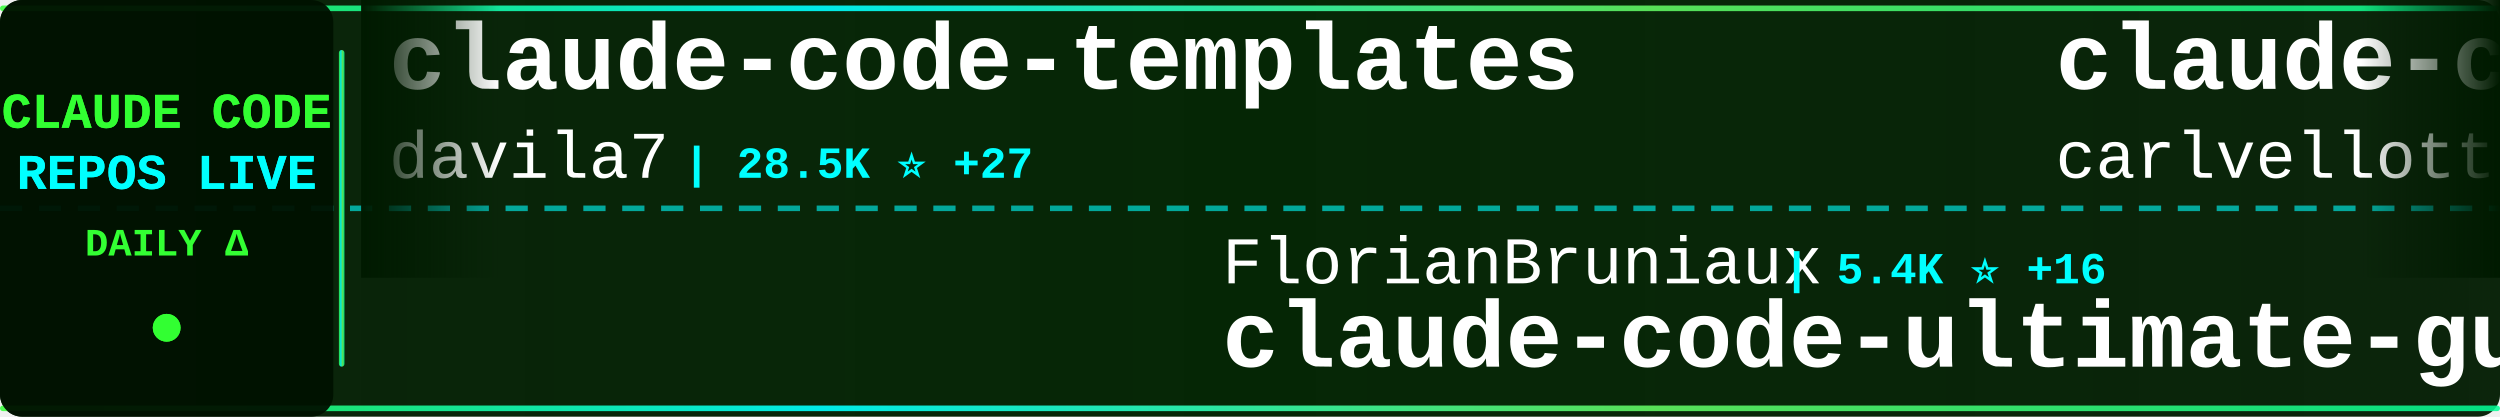
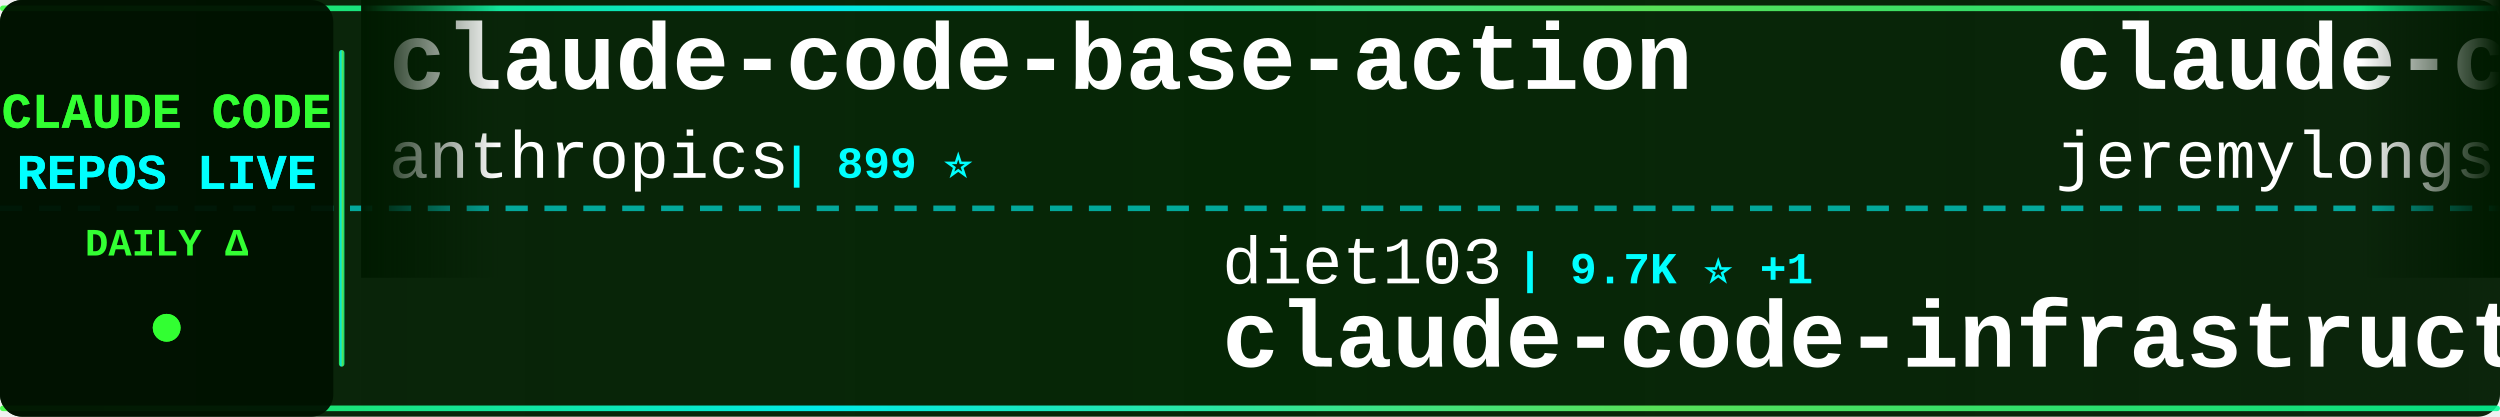
<svg xmlns="http://www.w3.org/2000/svg" width="900" height="150">
  <defs>
    <linearGradient id="tickerBg" x1="0%" y1="0%" x2="100%" y2="0%">
      <stop offset="0%" style="stop-color:#001a00;stop-opacity:0.95" />
      <stop offset="50%" style="stop-color:#002200;stop-opacity:0.98" />
      <stop offset="100%" style="stop-color:#001a00;stop-opacity:0.95" />
    </linearGradient>
    <linearGradient id="borderGrad" x1="0%" y1="0%" x2="100%" y2="0%">
      <stop offset="0%" style="stop-color:#33ff33;stop-opacity:0.85">
        <animate attributeName="stop-opacity" values="0.85;1;0.85" dur="2s" repeatCount="indefinite" />
      </stop>
      <stop offset="33%" style="stop-color:#00ffff;stop-opacity:0.9">
        <animate attributeName="stop-opacity" values="0.9;1;0.9" dur="2.2s" repeatCount="indefinite" />
      </stop>
      <stop offset="66%" style="stop-color:#66ff66;stop-opacity:0.85">
        <animate attributeName="stop-opacity" values="0.85;1;0.85" dur="1.8s" repeatCount="indefinite" />
      </stop>
      <stop offset="100%" style="stop-color:#00ff99;stop-opacity:0.85">
        <animate attributeName="stop-opacity" values="0.85;1;0.85" dur="2s" repeatCount="indefinite" />
      </stop>
    </linearGradient>
    <filter id="textGlow">
      <feGaussianBlur stdDeviation="0.1" result="coloredBlur" />
      <feMerge>
        <feMergeNode in="coloredBlur" />
        <feMergeNode in="SourceGraphic" />
      </feMerge>
    </filter>
    <filter id="metricGlow">
      <feGaussianBlur stdDeviation="0.2" result="coloredBlur" />
      <feMerge>
        <feMergeNode in="coloredBlur" />
        <feMergeNode in="SourceGraphic" />
      </feMerge>
    </filter>
    <linearGradient id="leftFade" x1="0%" y1="0%" x2="100%" y2="0%">
      <stop offset="0%" style="stop-color:#001a00;stop-opacity:1" />
      <stop offset="100%" style="stop-color:#001a00;stop-opacity:0" />
    </linearGradient>
    <linearGradient id="rightFade" x1="0%" y1="0%" x2="100%" y2="0%">
      <stop offset="0%" style="stop-color:#001a00;stop-opacity:0" />
      <stop offset="100%" style="stop-color:#001a00;stop-opacity:1" />
    </linearGradient>
  </defs>
  <rect width="900" height="150" fill="url(#tickerBg)" rx="8" />
  <rect x="0" y="2" width="900" height="2" fill="url(#borderGrad)" rx="1" />
  <rect x="0" y="146" width="900" height="2" fill="url(#borderGrad)" rx="1" />
  <line x1="0" y1="75" x2="900" y2="75" stroke="#00ffff" stroke-width="2" stroke-dasharray="8 6" opacity="0.6" />
  <rect x="0" y="0" width="120" height="150" fill="#001100" opacity="0.95" rx="8" />
  <text x="60" y="46" font-family="'Courier New', monospace" font-size="18" font-weight="bold" fill="#33ff33" text-anchor="middle" filter="url(#textGlow)">
    CLAUDE CODE
  </text>
  <text x="60" y="68" font-family="'Courier New', monospace" font-size="18" font-weight="bold" fill="#00ffff" text-anchor="middle" filter="url(#textGlow)">
    REPOS LIVE
  </text>
  <text x="60" y="92" font-family="'Courier New', monospace" font-size="14" font-weight="bold" fill="#33ff33" text-anchor="middle">
    DAILY Δ
  </text>
  <circle cx="60" cy="118" r="5" fill="#33ff33" filter="url(#metricGlow)">
    <animate attributeName="r" values="4;6;4" dur="1.5s" repeatCount="indefinite" />
    <animate attributeName="opacity" values="0.6;1;0.6" dur="1.5s" repeatCount="indefinite" />
  </circle>
  <rect x="122" y="18" width="2" height="114" fill="url(#borderGrad)" rx="1" />
  <clipPath id="tickerClip">
    <rect x="130" y="0" width="770" height="150" />
  </clipPath>
  <g clip-path="url(#tickerClip)">
    <g id="tickerItems">
      <animateTransform attributeName="transform" attributeType="XML" type="translate" from="0 0" to="-3000 0" dur="54s" repeatCount="indefinite" />
      <g transform="translate(0, 0)">
-         <text x="140" y="32" font-family="'Courier New', monospace" font-size="34" font-weight="bold" fill="#ffffff">claude-code-templates</text>
-         <text x="140" y="64" font-family="'Courier New', monospace" font-size="24" font-weight="normal" fill="#ffffff" opacity="1.0">davila7</text>
-         <text x="246" y="64" font-family="'Courier New', monospace" font-size="16" font-weight="bold" fill="#00ffff"> | 28.5K ⭐ +27</text>
+         <text x="140" y="32" font-family="'Courier New', monospace" font-size="34" font-weight="bold" fill="#ffffff">claude-code-base-action</text>
+         <text x="140" y="64" font-family="'Courier New', monospace" font-size="24" font-weight="normal" fill="#ffffff" opacity="1.0">anthropics</text>
+         <text x="282" y="64" font-family="'Courier New', monospace" font-size="16" font-weight="bold" fill="#00ffff"> | 899 ⭐</text>
      </g>
      <g transform="translate(300, 0)">
-         <text x="140" y="102" font-family="'Courier New', monospace" font-size="24" font-weight="normal" fill="#ffffff" opacity="1.0">FlorianBruniaux</text>
-         <text x="342" y="102" font-family="'Courier New', monospace" font-size="16" font-weight="bold" fill="#00ffff"> | 5.4K ⭐ +16</text>
-         <text x="140" y="132" font-family="'Courier New', monospace" font-size="34" font-weight="bold" fill="#ffffff">claude-code-ultimate-gui...</text>
+         <text x="140" y="102" font-family="'Courier New', monospace" font-size="24" font-weight="normal" fill="#ffffff" opacity="1.0">diet103</text>
+         <text x="246" y="102" font-family="'Courier New', monospace" font-size="16" font-weight="bold" fill="#00ffff"> | 9.7K ⭐ +1</text>
+         <text x="140" y="132" font-family="'Courier New', monospace" font-size="34" font-weight="bold" fill="#ffffff">claude-code-infrastructu...</text>
      </g>
      <g transform="translate(600, 0)">
-         <text x="140" y="32" font-family="'Courier New', monospace" font-size="34" font-weight="bold" fill="#ffffff">claude-code-pm-course</text>
-         <text x="140" y="64" font-family="'Courier New', monospace" font-size="24" font-weight="normal" fill="#ffffff" opacity="1.0">carlvellotti</text>
-         <text x="306" y="64" font-family="'Courier New', monospace" font-size="16" font-weight="bold" fill="#00ffff"> | 2.1K ⭐ +3</text>
+         <text x="140" y="32" font-family="'Courier New', monospace" font-size="34" font-weight="bold" fill="#ffffff">claude-code-plugins-plus...</text>
+         <text x="140" y="64" font-family="'Courier New', monospace" font-size="24" font-weight="normal" fill="#ffffff" opacity="1.0">jeremylongshore</text>
+         <text x="342" y="64" font-family="'Courier New', monospace" font-size="16" font-weight="bold" fill="#00ffff"> | 2.5K ⭐ +1</text>
      </g>
      <g transform="translate(900, 0)">
-         <text x="140" y="102" font-family="'Courier New', monospace" font-size="24" font-weight="normal" fill="#ffffff" opacity="1.0">liuup</text>
-         <text x="222" y="102" font-family="'Courier New', monospace" font-size="16" font-weight="bold" fill="#00ffff"> | 3.5K ⭐ +15</text>
-         <text x="140" y="132" font-family="'Courier New', monospace" font-size="34" font-weight="bold" fill="#ffffff">claude-code-analysis</text>
+         <text x="140" y="102" font-family="'Courier New', monospace" font-size="24" font-weight="normal" fill="#ffffff" opacity="1.0">AICoderTudou</text>
+         <text x="306" y="102" font-family="'Courier New', monospace" font-size="16" font-weight="bold" fill="#00ffff"> | 498 ⭐ +1</text>
+         <text x="140" y="132" font-family="'Courier New', monospace" font-size="34" font-weight="bold" fill="#ffffff">claude-code-tudou</text>
      </g>
      <g transform="translate(1200, 0)">
-         <text x="140" y="32" font-family="'Courier New', monospace" font-size="34" font-weight="bold" fill="#ffffff">claude-code-infrastructu...</text>
-         <text x="140" y="64" font-family="'Courier New', monospace" font-size="24" font-weight="normal" fill="#ffffff" opacity="1.0">diet103</text>
-         <text x="246" y="64" font-family="'Courier New', monospace" font-size="16" font-weight="bold" fill="#00ffff"> | 9.7K ⭐ +1</text>
+         <text x="140" y="32" font-family="'Courier New', monospace" font-size="34" font-weight="bold" fill="#ffffff">claude-coder</text>
+         <text x="140" y="64" font-family="'Courier New', monospace" font-size="24" font-weight="normal" fill="#ffffff" opacity="1.0">kodu-ai</text>
+         <text x="246" y="64" font-family="'Courier New', monospace" font-size="16" font-weight="bold" fill="#00ffff"> | 5.3K ⭐</text>
      </g>
      <g transform="translate(1500, 0)">
-         <text x="140" y="102" font-family="'Courier New', monospace" font-size="24" font-weight="normal" fill="#ffffff" opacity="1.0">zebbern</text>
-         <text x="246" y="102" font-family="'Courier New', monospace" font-size="16" font-weight="bold" fill="#00ffff"> | 4.4K ⭐ +3</text>
-         <text x="140" y="132" font-family="'Courier New', monospace" font-size="34" font-weight="bold" fill="#ffffff">claude-code-guide</text>
+         <text x="140" y="102" font-family="'Courier New', monospace" font-size="24" font-weight="normal" fill="#ffffff" opacity="1.0">davila7</text>
+         <text x="246" y="102" font-family="'Courier New', monospace" font-size="16" font-weight="bold" fill="#00ffff"> | 28.5K ⭐ +24</text>
+         <text x="140" y="132" font-family="'Courier New', monospace" font-size="34" font-weight="bold" fill="#ffffff">claude-code-templates</text>
      </g>
      <g transform="translate(1800, 0)">
-         <text x="140" y="32" font-family="'Courier New', monospace" font-size="34" font-weight="bold" fill="#ffffff">how-claude-code-works</text>
-         <text x="140" y="64" font-family="'Courier New', monospace" font-size="24" font-weight="normal" fill="#ffffff" opacity="1.0">Windy3f3f3f3f</text>
-         <text x="318" y="64" font-family="'Courier New', monospace" font-size="16" font-weight="bold" fill="#00ffff"> | 3.1K ⭐ +26</text>
+         <text x="140" y="32" font-family="'Courier New', monospace" font-size="34" font-weight="bold" fill="#ffffff">claude-code-ultimate-gui...</text>
+         <text x="140" y="64" font-family="'Courier New', monospace" font-size="24" font-weight="normal" fill="#ffffff" opacity="1.0">FlorianBruniaux</text>
+         <text x="342" y="64" font-family="'Courier New', monospace" font-size="16" font-weight="bold" fill="#00ffff"> | 5.4K ⭐ +18</text>
      </g>
      <g transform="translate(2100, 0)">
-         <text x="140" y="102" font-family="'Courier New', monospace" font-size="24" font-weight="normal" fill="#ffffff" opacity="1.0">luongnv89</text>
-         <text x="270" y="102" font-family="'Courier New', monospace" font-size="16" font-weight="bold" fill="#00ffff"> | 39.4K ⭐ +58</text>
-         <text x="140" y="132" font-family="'Courier New', monospace" font-size="34" font-weight="bold" fill="#ffffff">claude-howto</text>
+         <text x="140" y="102" font-family="'Courier New', monospace" font-size="24" font-weight="normal" fill="#ffffff" opacity="1.0">anthropics</text>
+         <text x="282" y="102" font-family="'Courier New', monospace" font-size="16" font-weight="bold" fill="#00ffff"> | 8.3K ⭐ +20</text>
+         <text x="140" y="132" font-family="'Courier New', monospace" font-size="34" font-weight="bold" fill="#ffffff">claude-code-action</text>
      </g>
      <g transform="translate(2400, 0)">
-         <text x="140" y="32" font-family="'Courier New', monospace" font-size="34" font-weight="bold" fill="#ffffff">my-claude-code-setup</text>
-         <text x="140" y="64" font-family="'Courier New', monospace" font-size="24" font-weight="normal" fill="#ffffff" opacity="1.0">centminmod</text>
-         <text x="282" y="64" font-family="'Courier New', monospace" font-size="16" font-weight="bold" fill="#00ffff"> | 2.5K ⭐ +3</text>
+         <text x="140" y="32" font-family="'Courier New', monospace" font-size="34" font-weight="bold" fill="#ffffff">arcads-claude-code</text>
+         <text x="140" y="64" font-family="'Courier New', monospace" font-size="24" font-weight="normal" fill="#ffffff" opacity="1.0">krusemediallc</text>
+         <text x="318" y="64" font-family="'Courier New', monospace" font-size="16" font-weight="bold" fill="#00ffff"> | 976 ⭐ +6</text>
      </g>
      <g transform="translate(2700, 0)">
-         <text x="140" y="102" font-family="'Courier New', monospace" font-size="24" font-weight="normal" fill="#ffffff" opacity="1.0">ding113</text>
-         <text x="246" y="102" font-family="'Courier New', monospace" font-size="16" font-weight="bold" fill="#00ffff"> | 3.2K ⭐ +5</text>
-         <text x="140" y="132" font-family="'Courier New', monospace" font-size="34" font-weight="bold" fill="#ffffff">claude-code-hub</text>
+         <text x="140" y="102" font-family="'Courier New', monospace" font-size="24" font-weight="normal" fill="#ffffff" opacity="1.0">ykdojo</text>
+         <text x="234" y="102" font-family="'Courier New', monospace" font-size="16" font-weight="bold" fill="#00ffff"> | 9.1K ⭐ +51</text>
+         <text x="140" y="132" font-family="'Courier New', monospace" font-size="34" font-weight="bold" fill="#ffffff">claude-code-tips</text>
      </g>
      <g transform="translate(3000, 0)">
-         <text x="140" y="32" font-family="'Courier New', monospace" font-size="34" font-weight="bold" fill="#ffffff">claude-code-templates</text>
-         <text x="140" y="64" font-family="'Courier New', monospace" font-size="24" font-weight="normal" fill="#ffffff" opacity="1.0">davila7</text>
-         <text x="246" y="64" font-family="'Courier New', monospace" font-size="16" font-weight="bold" fill="#00ffff"> | 28.5K ⭐ +27</text>
+         <text x="140" y="32" font-family="'Courier New', monospace" font-size="34" font-weight="bold" fill="#ffffff">claude-code-base-action</text>
+         <text x="140" y="64" font-family="'Courier New', monospace" font-size="24" font-weight="normal" fill="#ffffff" opacity="1.0">anthropics</text>
+         <text x="282" y="64" font-family="'Courier New', monospace" font-size="16" font-weight="bold" fill="#00ffff"> | 899 ⭐</text>
      </g>
      <g transform="translate(3300, 0)">
-         <text x="140" y="102" font-family="'Courier New', monospace" font-size="24" font-weight="normal" fill="#ffffff" opacity="1.0">FlorianBruniaux</text>
-         <text x="342" y="102" font-family="'Courier New', monospace" font-size="16" font-weight="bold" fill="#00ffff"> | 5.4K ⭐ +16</text>
-         <text x="140" y="132" font-family="'Courier New', monospace" font-size="34" font-weight="bold" fill="#ffffff">claude-code-ultimate-gui...</text>
+         <text x="140" y="102" font-family="'Courier New', monospace" font-size="24" font-weight="normal" fill="#ffffff" opacity="1.0">diet103</text>
+         <text x="246" y="102" font-family="'Courier New', monospace" font-size="16" font-weight="bold" fill="#00ffff"> | 9.7K ⭐ +1</text>
+         <text x="140" y="132" font-family="'Courier New', monospace" font-size="34" font-weight="bold" fill="#ffffff">claude-code-infrastructu...</text>
      </g>
      <g transform="translate(3600, 0)">
-         <text x="140" y="32" font-family="'Courier New', monospace" font-size="34" font-weight="bold" fill="#ffffff">claude-code-pm-course</text>
-         <text x="140" y="64" font-family="'Courier New', monospace" font-size="24" font-weight="normal" fill="#ffffff" opacity="1.0">carlvellotti</text>
-         <text x="306" y="64" font-family="'Courier New', monospace" font-size="16" font-weight="bold" fill="#00ffff"> | 2.1K ⭐ +3</text>
+         <text x="140" y="32" font-family="'Courier New', monospace" font-size="34" font-weight="bold" fill="#ffffff">claude-code-plugins-plus...</text>
+         <text x="140" y="64" font-family="'Courier New', monospace" font-size="24" font-weight="normal" fill="#ffffff" opacity="1.0">jeremylongshore</text>
+         <text x="342" y="64" font-family="'Courier New', monospace" font-size="16" font-weight="bold" fill="#00ffff"> | 2.5K ⭐ +1</text>
      </g>
      <g transform="translate(3900, 0)">
-         <text x="140" y="102" font-family="'Courier New', monospace" font-size="24" font-weight="normal" fill="#ffffff" opacity="1.0">liuup</text>
-         <text x="222" y="102" font-family="'Courier New', monospace" font-size="16" font-weight="bold" fill="#00ffff"> | 3.5K ⭐ +15</text>
-         <text x="140" y="132" font-family="'Courier New', monospace" font-size="34" font-weight="bold" fill="#ffffff">claude-code-analysis</text>
+         <text x="140" y="102" font-family="'Courier New', monospace" font-size="24" font-weight="normal" fill="#ffffff" opacity="1.0">AICoderTudou</text>
+         <text x="306" y="102" font-family="'Courier New', monospace" font-size="16" font-weight="bold" fill="#00ffff"> | 498 ⭐ +1</text>
+         <text x="140" y="132" font-family="'Courier New', monospace" font-size="34" font-weight="bold" fill="#ffffff">claude-code-tudou</text>
      </g>
    </g>
  </g>
  <rect x="130" y="0" width="50" height="100" fill="url(#leftFade)" />
  <rect x="850" y="0" width="50" height="100" fill="url(#rightFade)" />
</svg>
